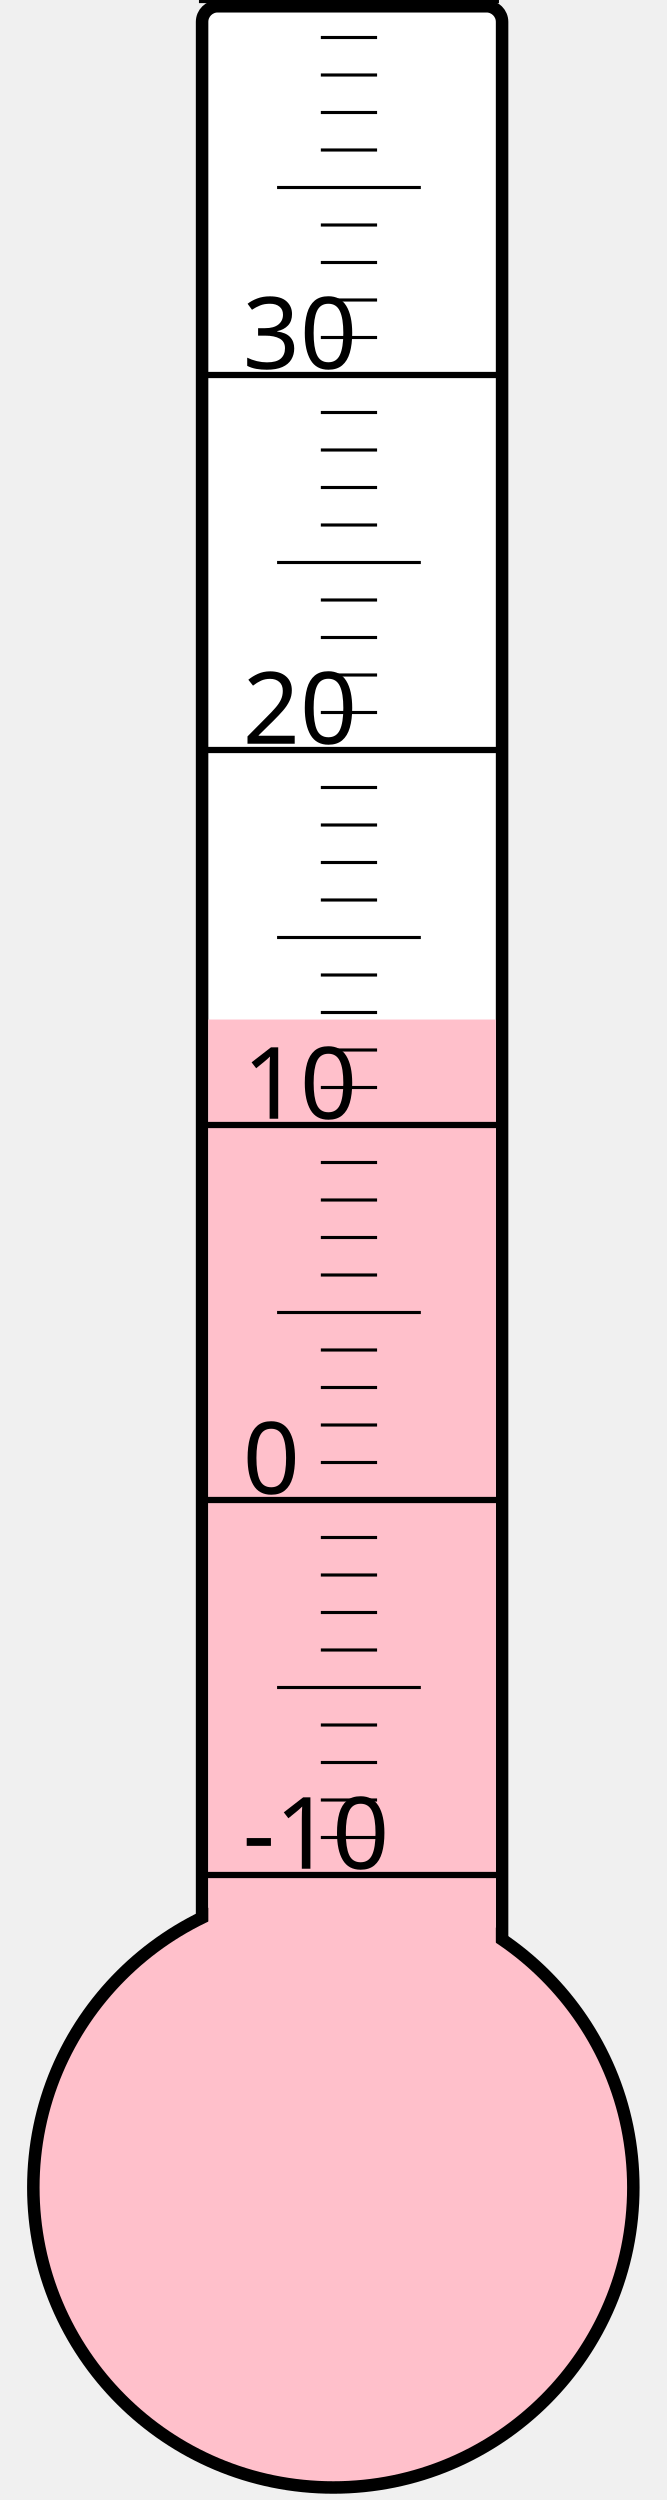
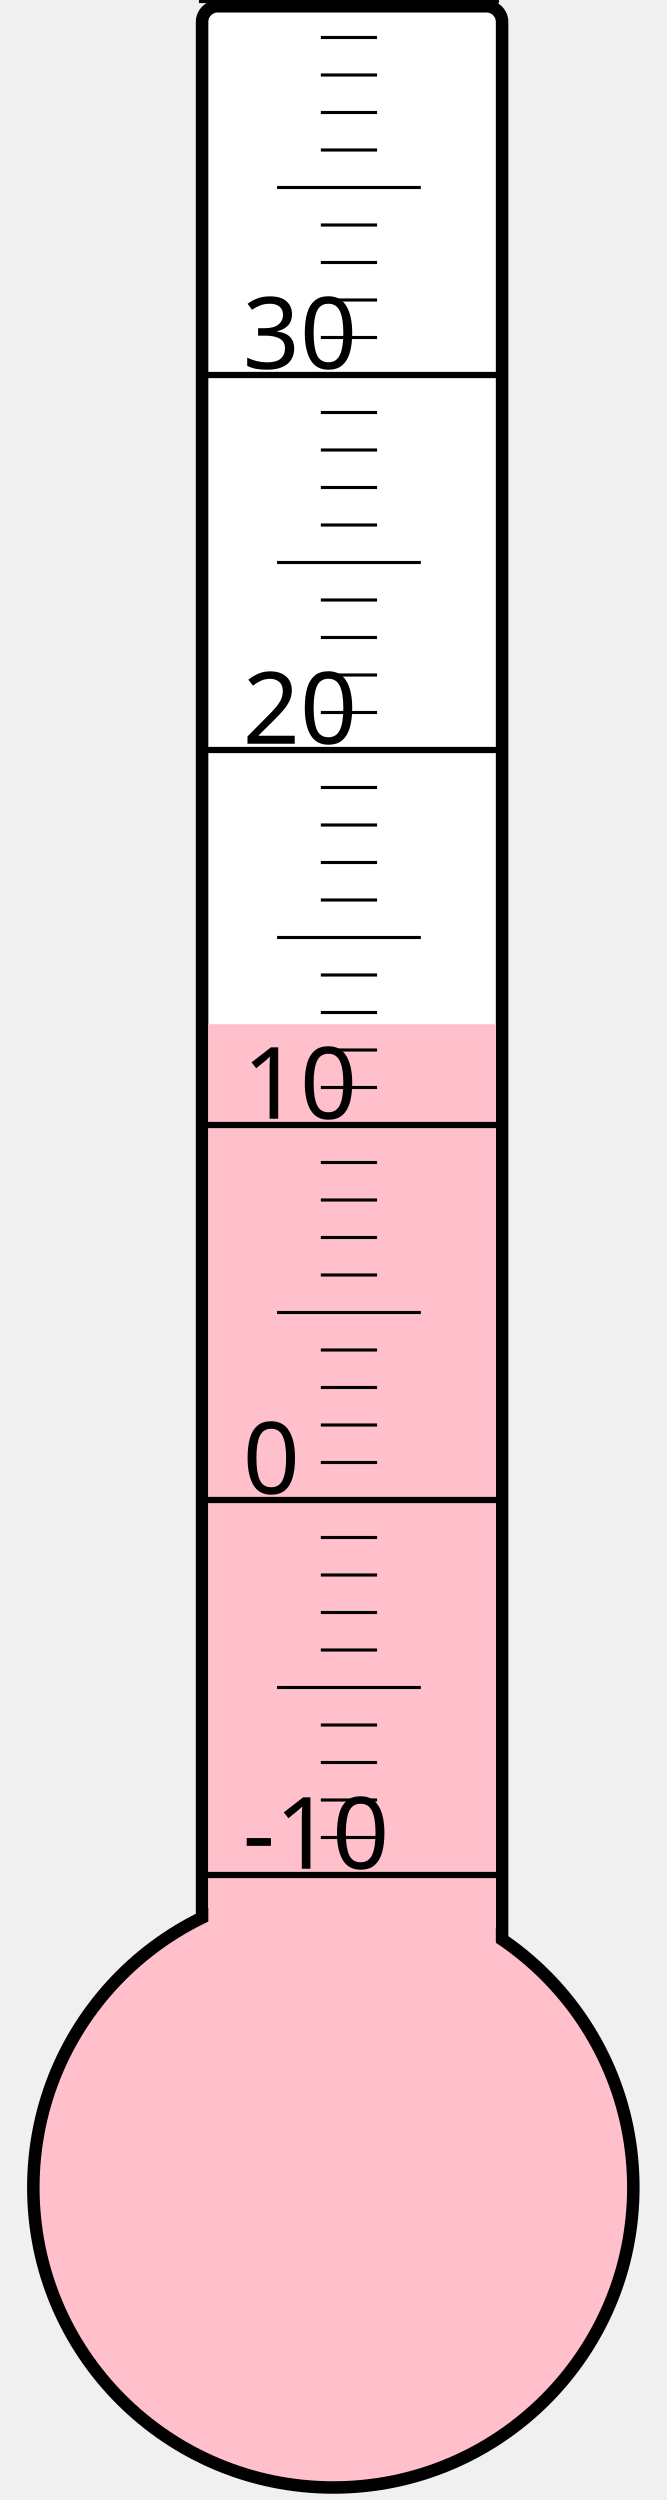
<svg xmlns="http://www.w3.org/2000/svg" width="40px" height="150px" viewBox="0 0 200 800">
  <rect width="200" height="800" x="0" y="0" style="fill: #ffffeb; fill-opacity: 0;" />
  <rect width="96" height="680" x="58" y="2" rx="5" ry="5" style="fill: white; fill-opacity: 1; stroke: black; stroke-width: 4;" />
  <circle cx="100" cy="700" r="96" style="fill: pink; stroke: black; stroke-width: 4;" />
-   <rect width="92" height="373.75" x="60" y="326.25" style="fill: pink; fill-opacity: 1; stroke-width: 0;" />
+   <rect width="92" height="372.25" x="60" y="327.75" style="fill: pink; fill-opacity: 1; stroke-width: 0;" />
  <text x="71" y="598" style="font-family: sans-serif; font-size: 24pt;">-10</text>
  <text x="71" y="478" style="font-family: sans-serif; font-size: 24pt;">0</text>
  <text x="71" y="358" style="font-family: sans-serif; font-size: 24pt;">10</text>
  <text x="71" y="238" style="font-family: sans-serif; font-size: 24pt;">20</text>
  <text x="71" y="118" style="font-family: sans-serif; font-size: 24pt;">30</text>
  <g style="stroke: black;">
    <line x1="57" y1="600" x2="153" y2="600" style="stroke-width: 2;" />
    <line x1="96" y1="588" x2="114" y2="588" style="stroke-width: 1;" />
    <line x1="96" y1="576" x2="114" y2="576" style="stroke-width: 1;" />
    <line x1="96" y1="564" x2="114" y2="564" style="stroke-width: 1;" />
    <line x1="96" y1="552" x2="114" y2="552" style="stroke-width: 1;" />
    <line x1="82" y1="540" x2="128" y2="540" style="stroke-width: 1;" />
    <line x1="96" y1="528" x2="114" y2="528" style="stroke-width: 1;" />
    <line x1="96" y1="516" x2="114" y2="516" style="stroke-width: 1;" />
    <line x1="96" y1="504" x2="114" y2="504" style="stroke-width: 1;" />
    <line x1="96" y1="492" x2="114" y2="492" style="stroke-width: 1;" />
    <line x1="57" y1="480" x2="153" y2="480" style="stroke-width: 2;" />
    <line x1="96" y1="468" x2="114" y2="468" style="stroke-width: 1;" />
    <line x1="96" y1="456" x2="114" y2="456" style="stroke-width: 1;" />
    <line x1="96" y1="444" x2="114" y2="444" style="stroke-width: 1;" />
    <line x1="96" y1="432" x2="114" y2="432" style="stroke-width: 1;" />
    <line x1="82" y1="420" x2="128" y2="420" style="stroke-width: 1;" />
    <line x1="96" y1="408" x2="114" y2="408" style="stroke-width: 1;" />
    <line x1="96" y1="396" x2="114" y2="396" style="stroke-width: 1;" />
    <line x1="96" y1="384" x2="114" y2="384" style="stroke-width: 1;" />
    <line x1="96" y1="372" x2="114" y2="372" style="stroke-width: 1;" />
    <line x1="57" y1="360" x2="153" y2="360" style="stroke-width: 2;" />
    <line x1="96" y1="348" x2="114" y2="348" style="stroke-width: 1;" />
    <line x1="96" y1="336" x2="114" y2="336" style="stroke-width: 1;" />
    <line x1="96" y1="324" x2="114" y2="324" style="stroke-width: 1;" />
    <line x1="96" y1="312" x2="114" y2="312" style="stroke-width: 1;" />
    <line x1="82" y1="300" x2="128" y2="300" style="stroke-width: 1;" />
    <line x1="96" y1="288" x2="114" y2="288" style="stroke-width: 1;" />
    <line x1="96" y1="276" x2="114" y2="276" style="stroke-width: 1;" />
    <line x1="96" y1="264" x2="114" y2="264" style="stroke-width: 1;" />
    <line x1="96" y1="252" x2="114" y2="252" style="stroke-width: 1;" />
    <line x1="57" y1="240" x2="153" y2="240" style="stroke-width: 2;" />
    <line x1="96" y1="228" x2="114" y2="228" style="stroke-width: 1;" />
    <line x1="96" y1="216" x2="114" y2="216" style="stroke-width: 1;" />
    <line x1="96" y1="204" x2="114" y2="204" style="stroke-width: 1;" />
    <line x1="96" y1="192" x2="114" y2="192" style="stroke-width: 1;" />
    <line x1="82" y1="180" x2="128" y2="180" style="stroke-width: 1;" />
    <line x1="96" y1="168" x2="114" y2="168" style="stroke-width: 1;" />
    <line x1="96" y1="156" x2="114" y2="156" style="stroke-width: 1;" />
    <line x1="96" y1="144" x2="114" y2="144" style="stroke-width: 1;" />
    <line x1="96" y1="132" x2="114" y2="132" style="stroke-width: 1;" />
    <line x1="57" y1="120" x2="153" y2="120" style="stroke-width: 2;" />
    <line x1="96" y1="108" x2="114" y2="108" style="stroke-width: 1;" />
    <line x1="96" y1="96" x2="114" y2="96" style="stroke-width: 1;" />
    <line x1="96" y1="84" x2="114" y2="84" style="stroke-width: 1;" />
    <line x1="96" y1="72" x2="114" y2="72" style="stroke-width: 1;" />
    <line x1="82" y1="60" x2="128" y2="60" style="stroke-width: 1;" />
    <line x1="96" y1="48" x2="114" y2="48" style="stroke-width: 1;" />
    <line x1="96" y1="36" x2="114" y2="36" style="stroke-width: 1;" />
    <line x1="96" y1="24" x2="114" y2="24" style="stroke-width: 1;" />
    <line x1="96" y1="12" x2="114" y2="12" style="stroke-width: 1;" />
    <line x1="57" y1="0" x2="153" y2="0" style="stroke-width: 2;" />
  </g>
</svg>
